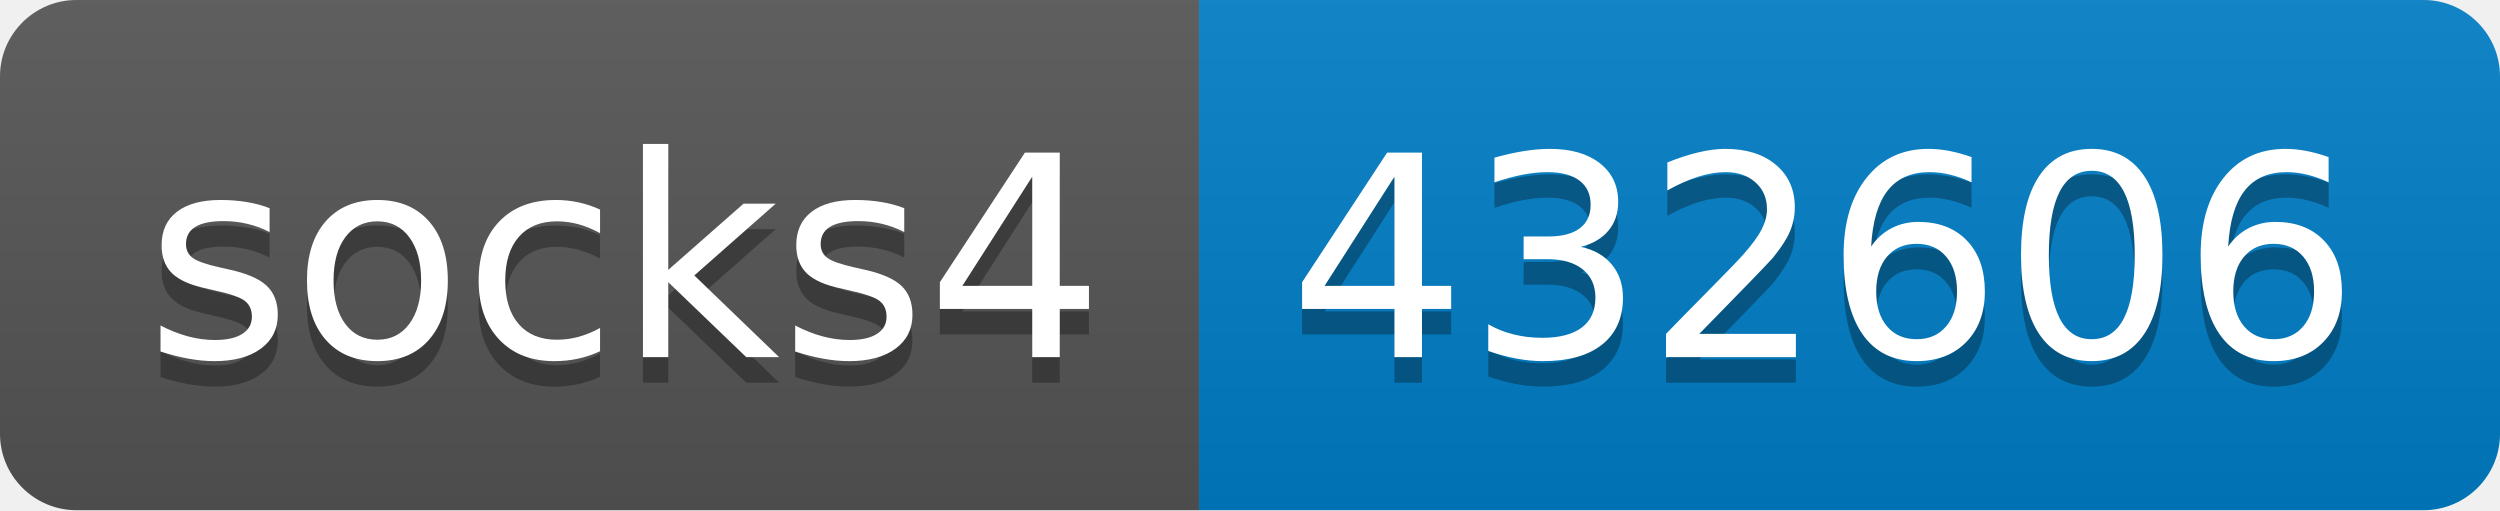
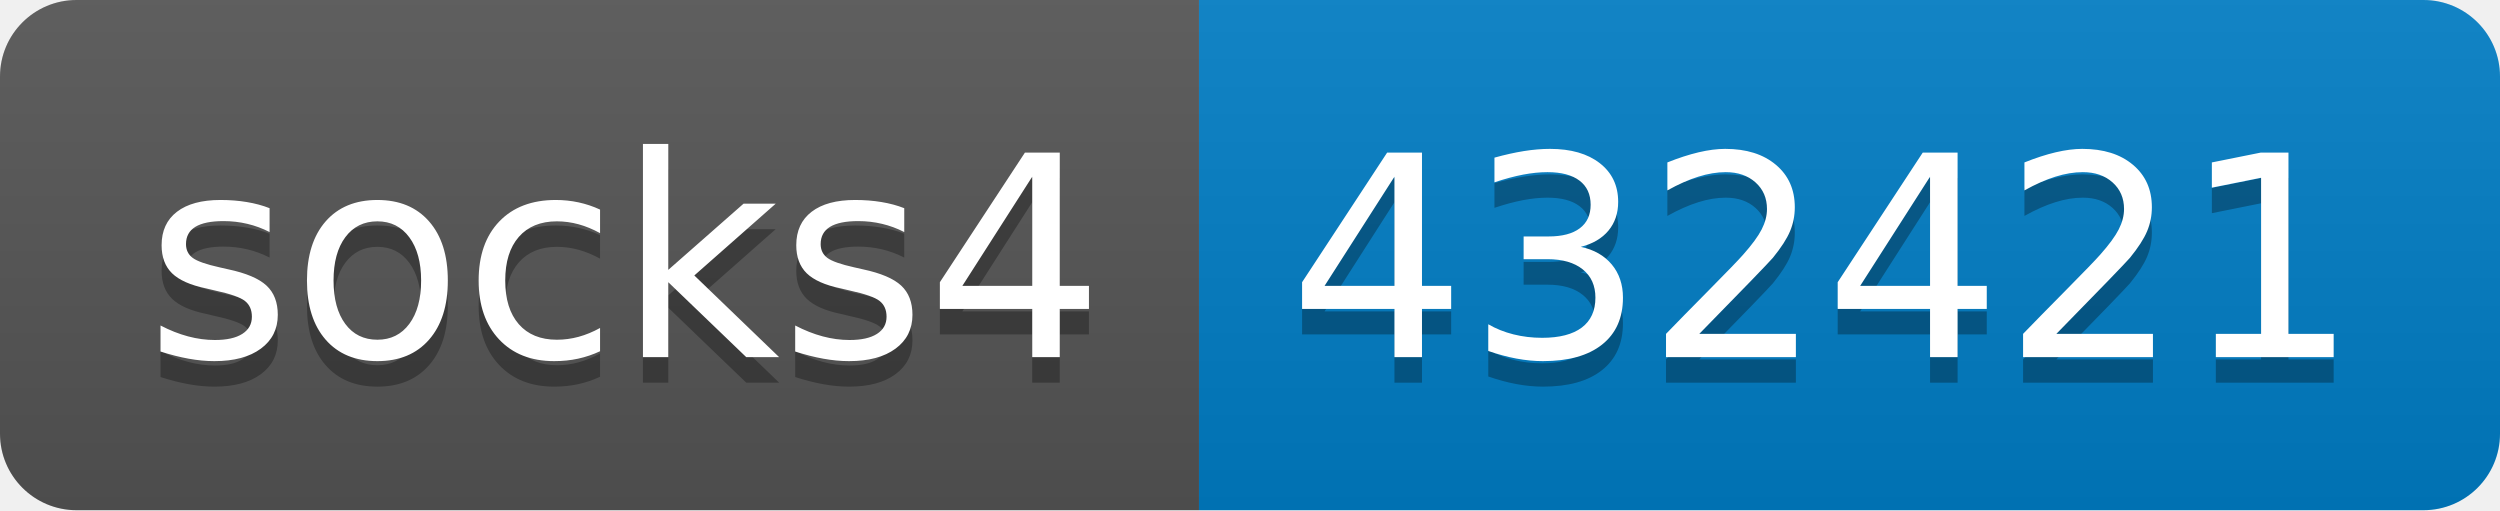
- <svg xmlns="http://www.w3.org/2000/svg" width="98" height="20" role="img" aria-label="socks4: 432606">
+ <svg xmlns="http://www.w3.org/2000/svg" width="98" height="20" role="img" aria-label="socks4: 432421">
  <linearGradient id="s" x2="0" y2="100%">
    <stop offset="0" stop-color="#bbb" stop-opacity=".1" />
    <stop offset="1" stop-opacity=".1" />
  </linearGradient>
  <clipPath id="r">
    <rect width="98" height="20" rx="3" fill="#fff" />
  </clipPath>
  <g clip-path="url(#r)">
    <rect width="47" height="20" fill="#555" />
    <rect x="47" width="51" height="20" fill="#007ec6" />
    <rect width="98" height="20" fill="url(#s)" />
  </g>
  <g fill="#fff" text-anchor="middle" font-family="Verdana,Geneva,DejaVu Sans,sans-serif" text-rendering="geometricPrecision" font-size="110">
    <text aria-hidden="true" x="245" y="150" fill="#010101" fill-opacity=".3" transform="scale(.1)" textLength="370">socks4</text>
    <text x="245" y="140" transform="scale(.1)" fill="#fff" textLength="370">socks4</text>
-     <text aria-hidden="true" x="715" y="150" fill="#010101" fill-opacity=".3" transform="scale(.1)" textLength="410">432606</text>
-     <text x="715" y="140" transform="scale(.1)" fill="#fff" textLength="410">432606</text>
+     <text aria-hidden="true" x="715" y="150" fill="#010101" fill-opacity=".3" transform="scale(.1)" textLength="410">432421</text>
+     <text x="715" y="140" transform="scale(.1)" fill="#fff" textLength="410">432421</text>
  </g>
</svg>
